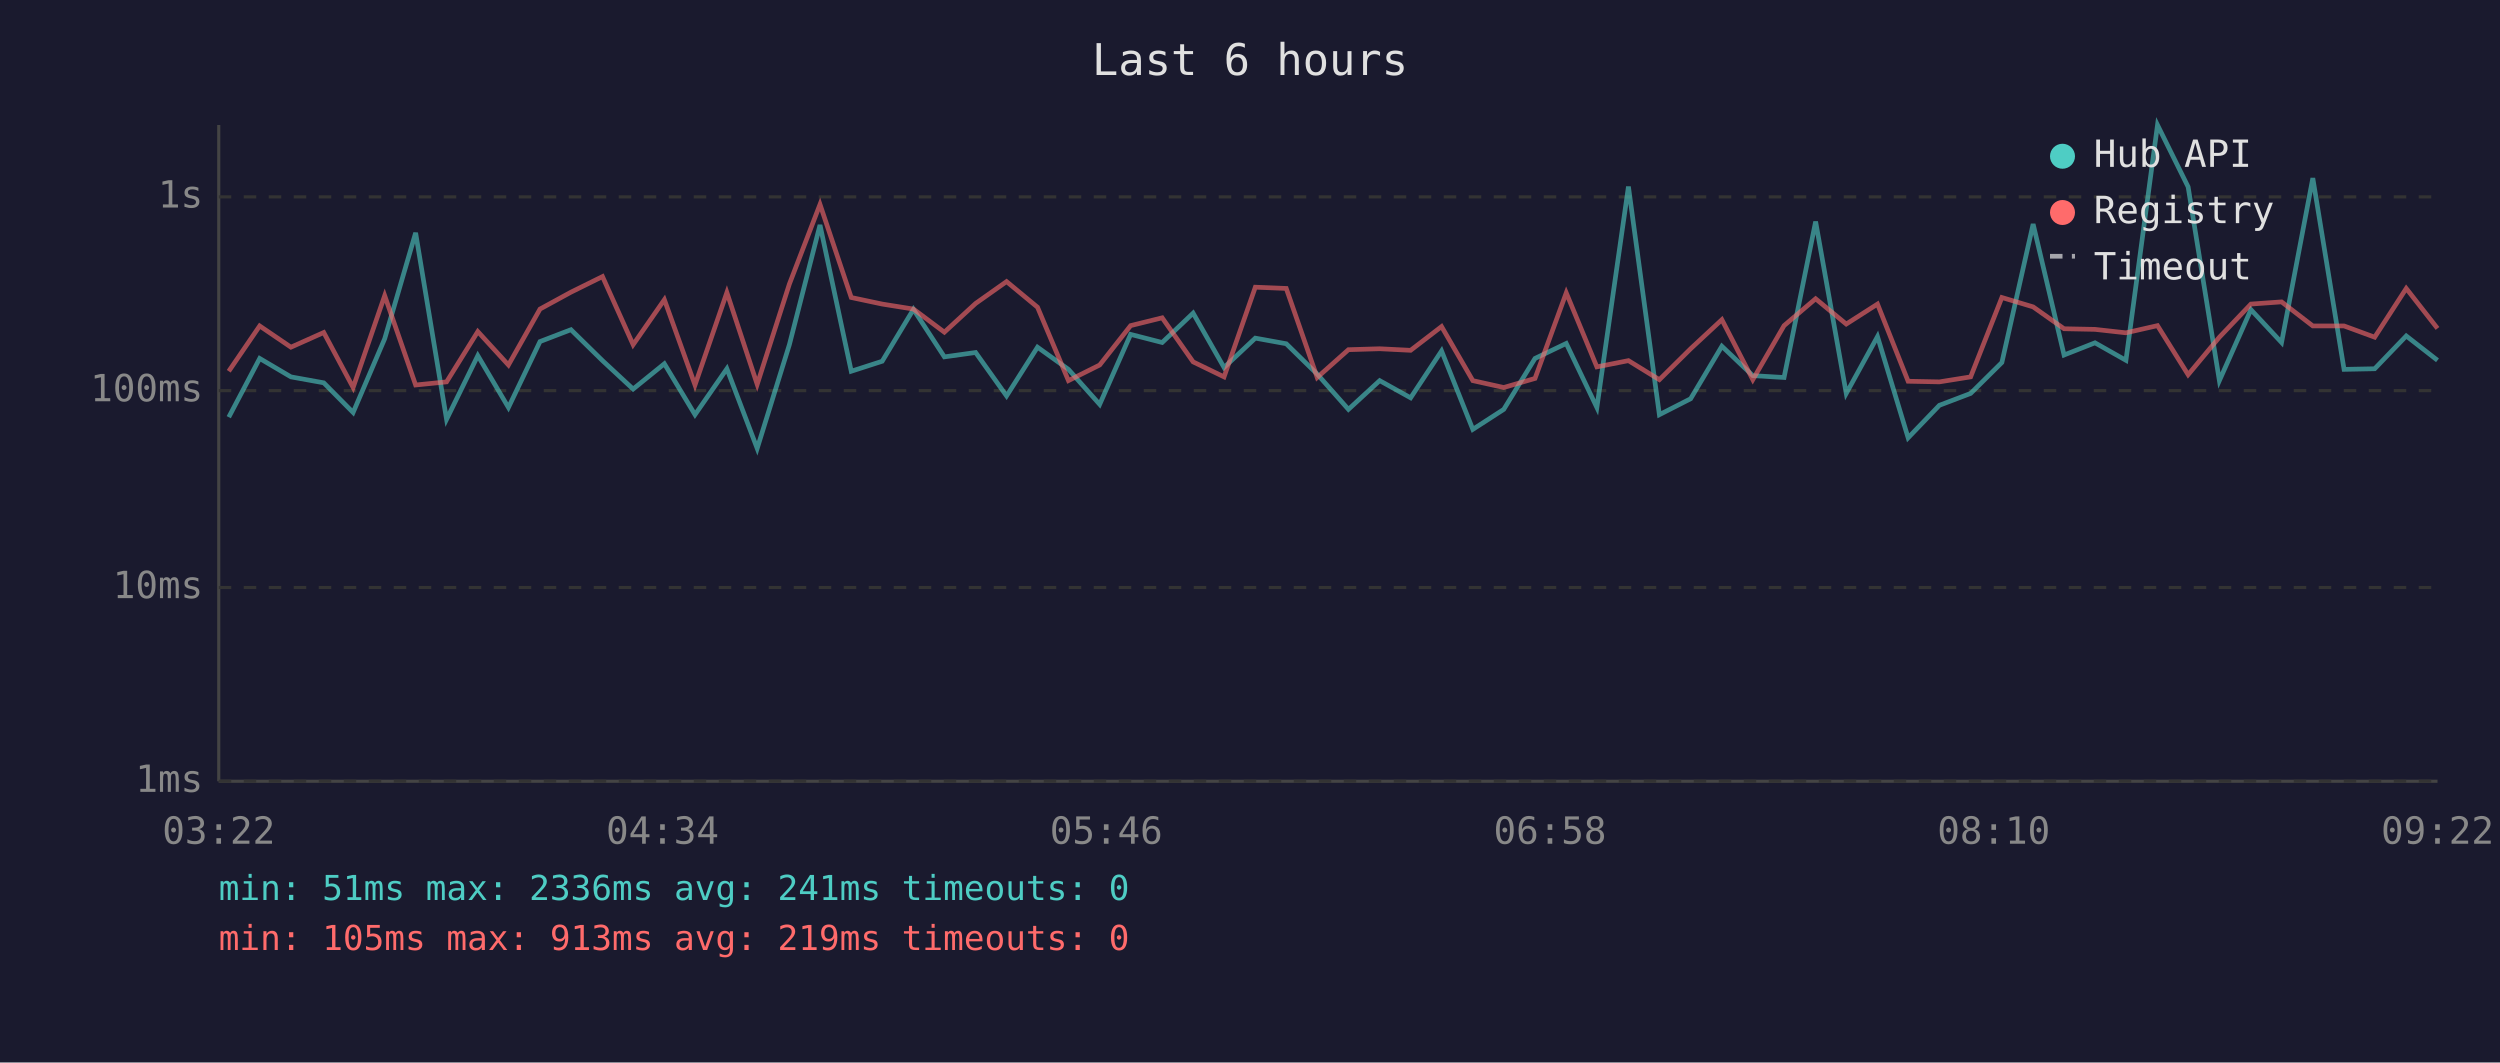
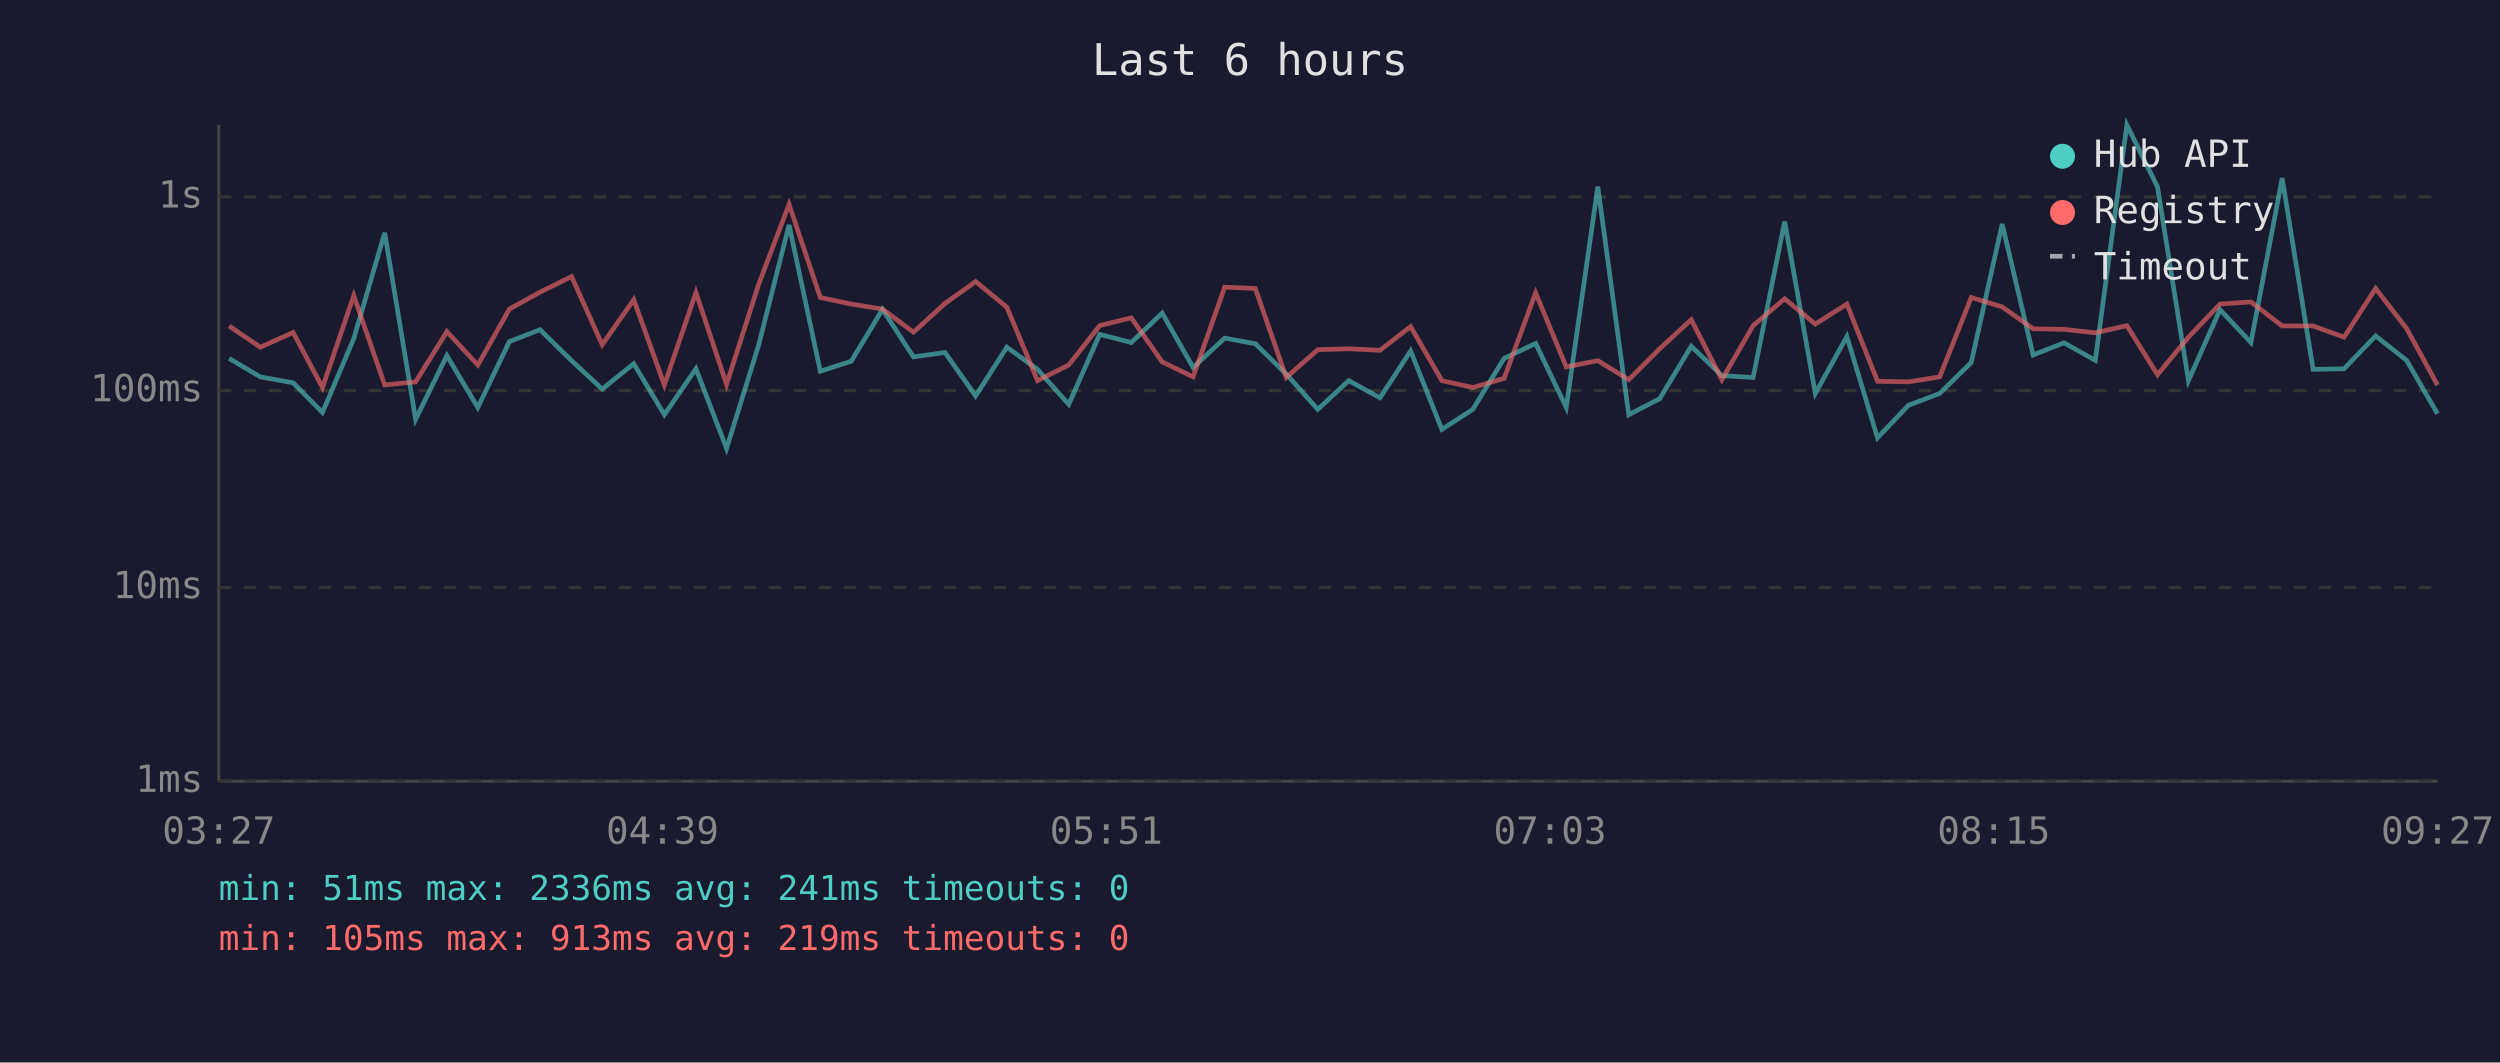
<svg xmlns="http://www.w3.org/2000/svg" viewBox="0 0 800 340" font-family="monospace" font-size="12">
  <rect width="800" height="340" fill="#1a1a2e" />
  <text x="400" y="24" fill="#e0e0e0" font-size="14" text-anchor="middle">Last 6 hours</text>
  <line x1="70" y1="40" x2="70" y2="250" stroke="#444" stroke-width="1" />
  <line x1="70" y1="250" x2="780" y2="250" stroke="#444" stroke-width="1" />
  <line x1="70" y1="250" x2="780" y2="250" stroke="#333" stroke-width="1" stroke-dasharray="4" />
  <text x="65" y="250" fill="#888" text-anchor="end" dominant-baseline="middle">1ms</text>
  <line x1="70" y1="188" x2="780" y2="188" stroke="#333" stroke-width="1" stroke-dasharray="4" />
  <text x="65" y="188" fill="#888" text-anchor="end" dominant-baseline="middle">10ms</text>
  <line x1="70" y1="125" x2="780" y2="125" stroke="#333" stroke-width="1" stroke-dasharray="4" />
  <text x="65" y="125" fill="#888" text-anchor="end" dominant-baseline="middle">100ms</text>
  <line x1="70" y1="63" x2="780" y2="63" stroke="#333" stroke-width="1" stroke-dasharray="4" />
  <text x="65" y="63" fill="#888" text-anchor="end" dominant-baseline="middle">1s</text>
-   <text x="70" y="270" fill="#888" text-anchor="middle">03:22</text>
-   <text x="212" y="270" fill="#888" text-anchor="middle">04:34</text>
-   <text x="354" y="270" fill="#888" text-anchor="middle">05:46</text>
-   <text x="496" y="270" fill="#888" text-anchor="middle">06:58</text>
-   <text x="638" y="270" fill="#888" text-anchor="middle">08:10</text>
-   <text x="780" y="270" fill="#888" text-anchor="middle">09:22</text>
-   <polyline points="73.2,133.5 83.1,114.7 93.1,120.6 103.6,122.5 113.0,132.0 123.1,108.4 133.0,74.5 142.9,134.2 152.9,113.8 162.7,130.4 172.8,109.3 182.7,105.5 192.8,115.4 202.6,124.5 212.6,116.4 222.4,132.7 232.6,118.0 242.3,143.5 252.6,110.3 262.4,72.0 272.4,118.8 282.3,115.6 292.3,99.0 302.2,114.2 312.2,112.8 322.1,126.7 332.0,111.1 341.9,118.2 351.9,129.4 361.8,107.0 371.9,109.6 381.8,100.2 391.7,117.6 401.7,108.2 411.6,110.0 421.5,119.7 431.5,131.0 441.5,121.8 451.4,127.3 461.3,112.3 471.3,137.4 481.2,131.0 491.2,114.7 501.2,109.9 511.0,130.4 521.1,59.7 531.0,132.7 541.0,127.6 551.0,110.8 560.9,120.2 570.9,120.8 581.0,70.9 590.8,125.9 600.8,107.7 610.6,140.1 620.6,129.7 630.6,125.9 640.6,116.0 650.6,71.7 660.5,113.6 670.4,109.7 680.3,115.3 690.4,40.0 700.2,59.8 710.2,121.8 720.3,99.1 730.1,109.6 740.1,57.0 750.1,118.2 759.9,118.0 770.0,107.5 780.0,115.3" fill="none" stroke="#4ecdc4" stroke-width="1.5" opacity="0.6" />
-   <polyline points="73.2,118.8 83.1,104.3 93.1,111.1 103.6,106.4 113.0,124.0 123.1,94.6 133.0,123.2 142.9,122.2 152.9,106.1 162.7,116.8 172.8,98.9 182.7,93.5 192.8,88.5 202.6,110.3 212.6,95.9 222.4,123.2 232.6,93.6 242.3,123.0 252.6,90.9 262.4,65.4 272.4,95.2 282.3,97.3 292.3,98.9 302.2,106.3 312.2,97.1 322.1,90.1 332.0,98.3 341.9,121.8 351.9,116.8 361.8,104.2 371.9,101.7 381.8,115.8 391.7,120.6 401.7,91.9 411.6,92.3 421.5,120.8 431.5,111.9 441.5,111.6 451.4,112.1 461.3,104.5 471.3,121.8 481.2,124.0 491.2,121.1 501.2,93.7 511.0,117.4 521.1,115.4 531.0,121.5 541.0,111.6 551.0,102.3 560.9,121.5 570.9,104.2 581.0,95.6 590.8,103.7 600.8,97.3 610.6,122.0 620.6,122.2 630.6,120.6 640.6,95.2 650.6,98.2 660.5,105.2 670.4,105.4 680.3,106.5 690.4,104.2 700.2,119.9 710.2,107.9 720.3,97.3 730.1,96.6 740.1,104.3 750.1,104.3 759.9,107.9 770.0,92.3 780.0,105.1" fill="none" stroke="#ff6b6b" stroke-width="1.5" opacity="0.6" />
+   <text x="70" y="270" fill="#888" text-anchor="middle">03:27</text>
+   <text x="212" y="270" fill="#888" text-anchor="middle">04:39</text>
+   <text x="354" y="270" fill="#888" text-anchor="middle">05:51</text>
+   <text x="496" y="270" fill="#888" text-anchor="middle">07:03</text>
+   <text x="638" y="270" fill="#888" text-anchor="middle">08:15</text>
+   <text x="780" y="270" fill="#888" text-anchor="middle">09:27</text>
+   <polyline points="73.3,114.7 83.3,120.6 93.8,122.5 103.2,132.0 113.2,108.4 123.1,74.5 133.0,134.2 143.0,113.8 152.9,130.4 163.0,109.3 172.8,105.5 182.9,115.4 192.7,124.5 202.8,116.4 212.6,132.7 222.7,118.0 232.5,143.5 242.8,110.3 252.5,72.0 262.5,118.8 272.4,115.6 282.4,99.0 292.3,114.2 302.4,112.8 312.2,126.7 322.2,111.1 332.0,118.2 342.0,129.4 351.9,107.0 362.0,109.6 371.9,100.2 381.8,117.6 391.9,108.2 401.7,110.0 411.6,119.7 421.7,131.0 431.6,121.8 441.6,127.3 451.4,112.3 461.4,137.4 471.3,131.0 481.3,114.7 491.4,109.9 501.2,130.4 511.3,59.7 521.2,132.7 531.1,127.6 541.2,110.8 551.0,120.2 561.0,120.8 571.1,70.9 580.9,125.9 591.0,107.7 600.8,140.1 610.7,129.7 620.7,125.9 630.8,116.0 640.7,71.7 650.6,113.6 660.5,109.7 670.5,115.3 680.6,40.0 690.4,59.8 700.3,121.8 710.4,99.1 720.3,109.6 730.3,57.0 740.2,118.2 750.1,118.0 760.2,107.5 770.1,115.3 780.0,132.4" fill="none" stroke="#4ecdc4" stroke-width="1.5" opacity="0.6" />
+   <polyline points="73.3,104.3 83.3,111.1 93.8,106.4 103.2,124.0 113.2,94.6 123.1,123.2 133.0,122.2 143.0,106.1 152.9,116.8 163.0,98.9 172.8,93.5 182.9,88.5 192.7,110.3 202.8,95.9 212.6,123.2 222.7,93.6 232.5,123.0 242.8,90.9 252.5,65.4 262.5,95.2 272.4,97.3 282.4,98.9 292.3,106.3 302.4,97.1 312.2,90.1 322.2,98.3 332.0,121.8 342.0,116.8 351.9,104.2 362.0,101.7 371.9,115.8 381.8,120.6 391.9,91.9 401.7,92.3 411.6,120.8 421.7,111.9 431.6,111.6 441.6,112.1 451.4,104.5 461.4,121.8 471.3,124.0 481.3,121.1 491.4,93.7 501.2,117.4 511.3,115.4 521.2,121.5 531.1,111.6 541.2,102.3 551.0,121.5 561.0,104.2 571.1,95.6 580.9,103.7 591.0,97.3 600.8,122.0 610.7,122.2 620.7,120.6 630.8,95.2 640.7,98.2 650.6,105.2 660.5,105.4 670.5,106.5 680.6,104.2 690.4,119.9 700.3,107.9 710.4,97.3 720.3,96.6 730.3,104.3 740.2,104.3 750.1,107.9 760.2,92.3 770.1,105.1 780.0,123.2" fill="none" stroke="#ff6b6b" stroke-width="1.5" opacity="0.6" />
  <circle cx="660" cy="50" r="4" fill="#4ecdc4" />
  <text x="670" y="50" fill="#e0e0e0" dominant-baseline="middle">Hub API</text>
  <circle cx="660" cy="68" r="4" fill="#ff6b6b" />
  <text x="670" y="68" fill="#e0e0e0" dominant-baseline="middle">Registry</text>
  <line x1="656" y1="82" x2="664" y2="82" stroke="#e0e0e0" stroke-width="1.5" stroke-dasharray="4,3" opacity="0.7" />
  <text x="670" y="86" fill="#e0e0e0" dominant-baseline="middle">Timeout</text>
  <text x="70" y="288" fill="#4ecdc4" font-size="11">min: 51ms  max: 2336ms  avg: 241ms  timeouts: 0</text>
  <text x="70" y="304" fill="#ff6b6b" font-size="11">min: 105ms  max: 913ms  avg: 219ms  timeouts: 0</text>
</svg>
